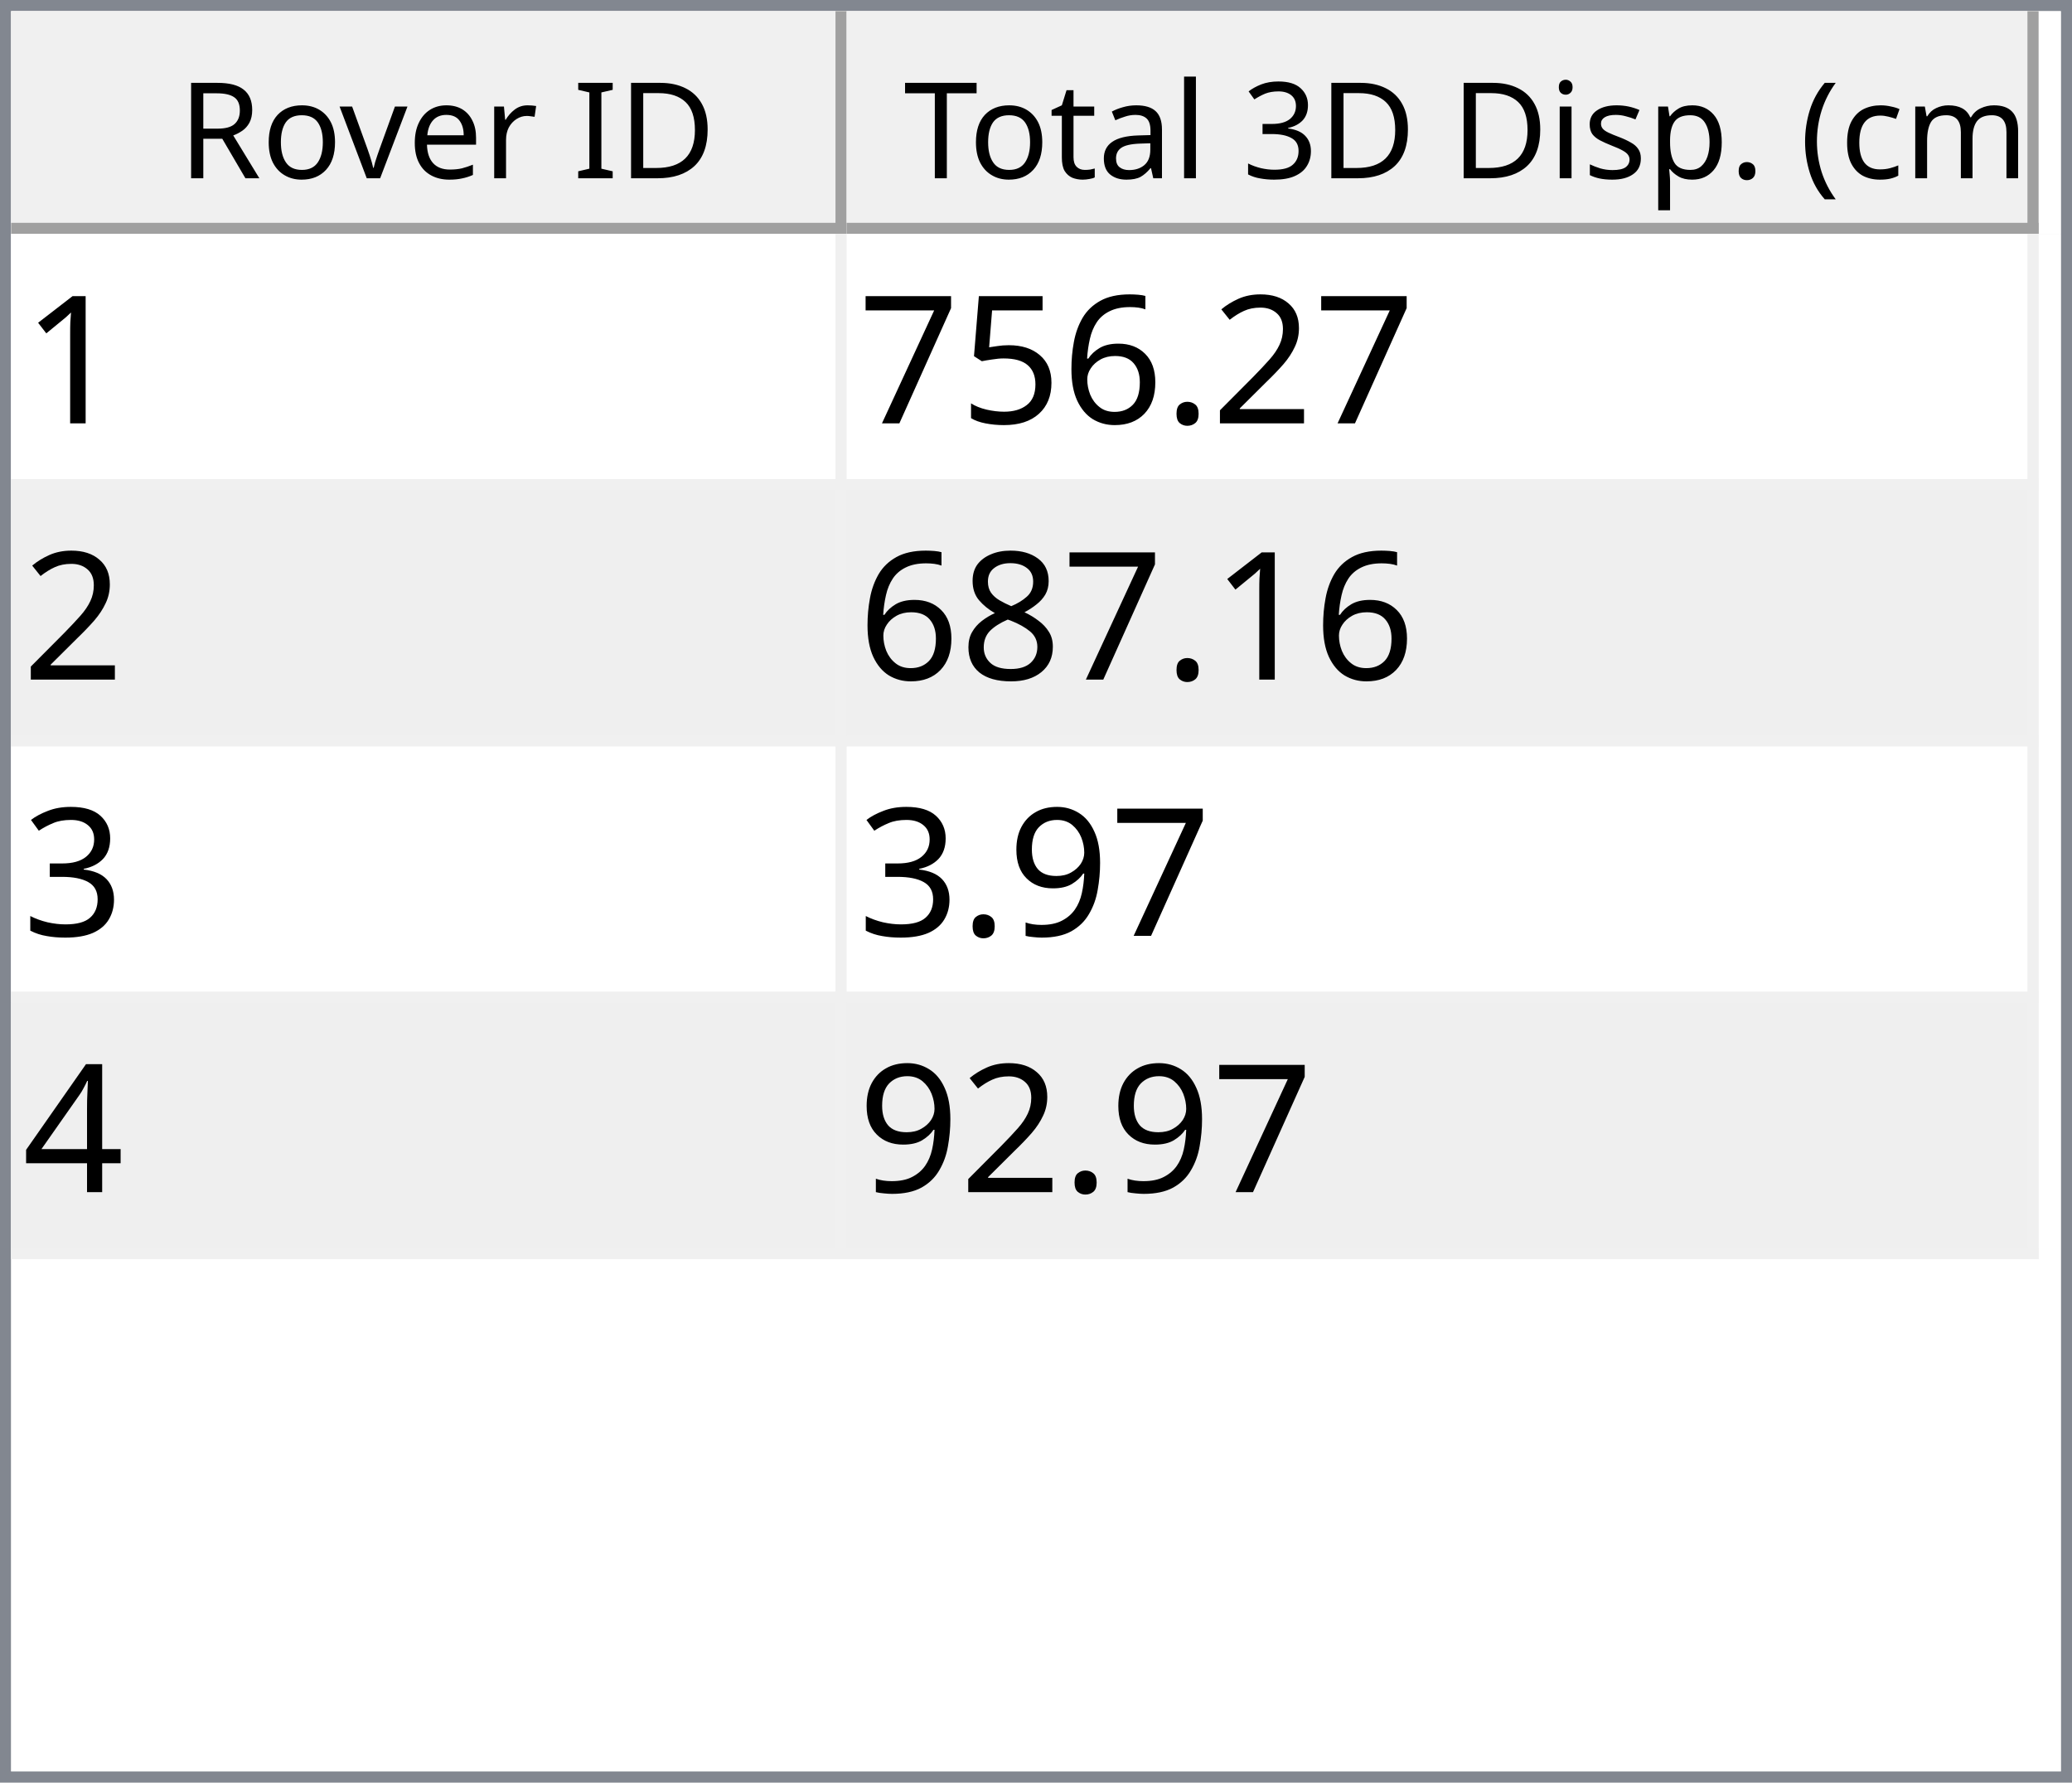
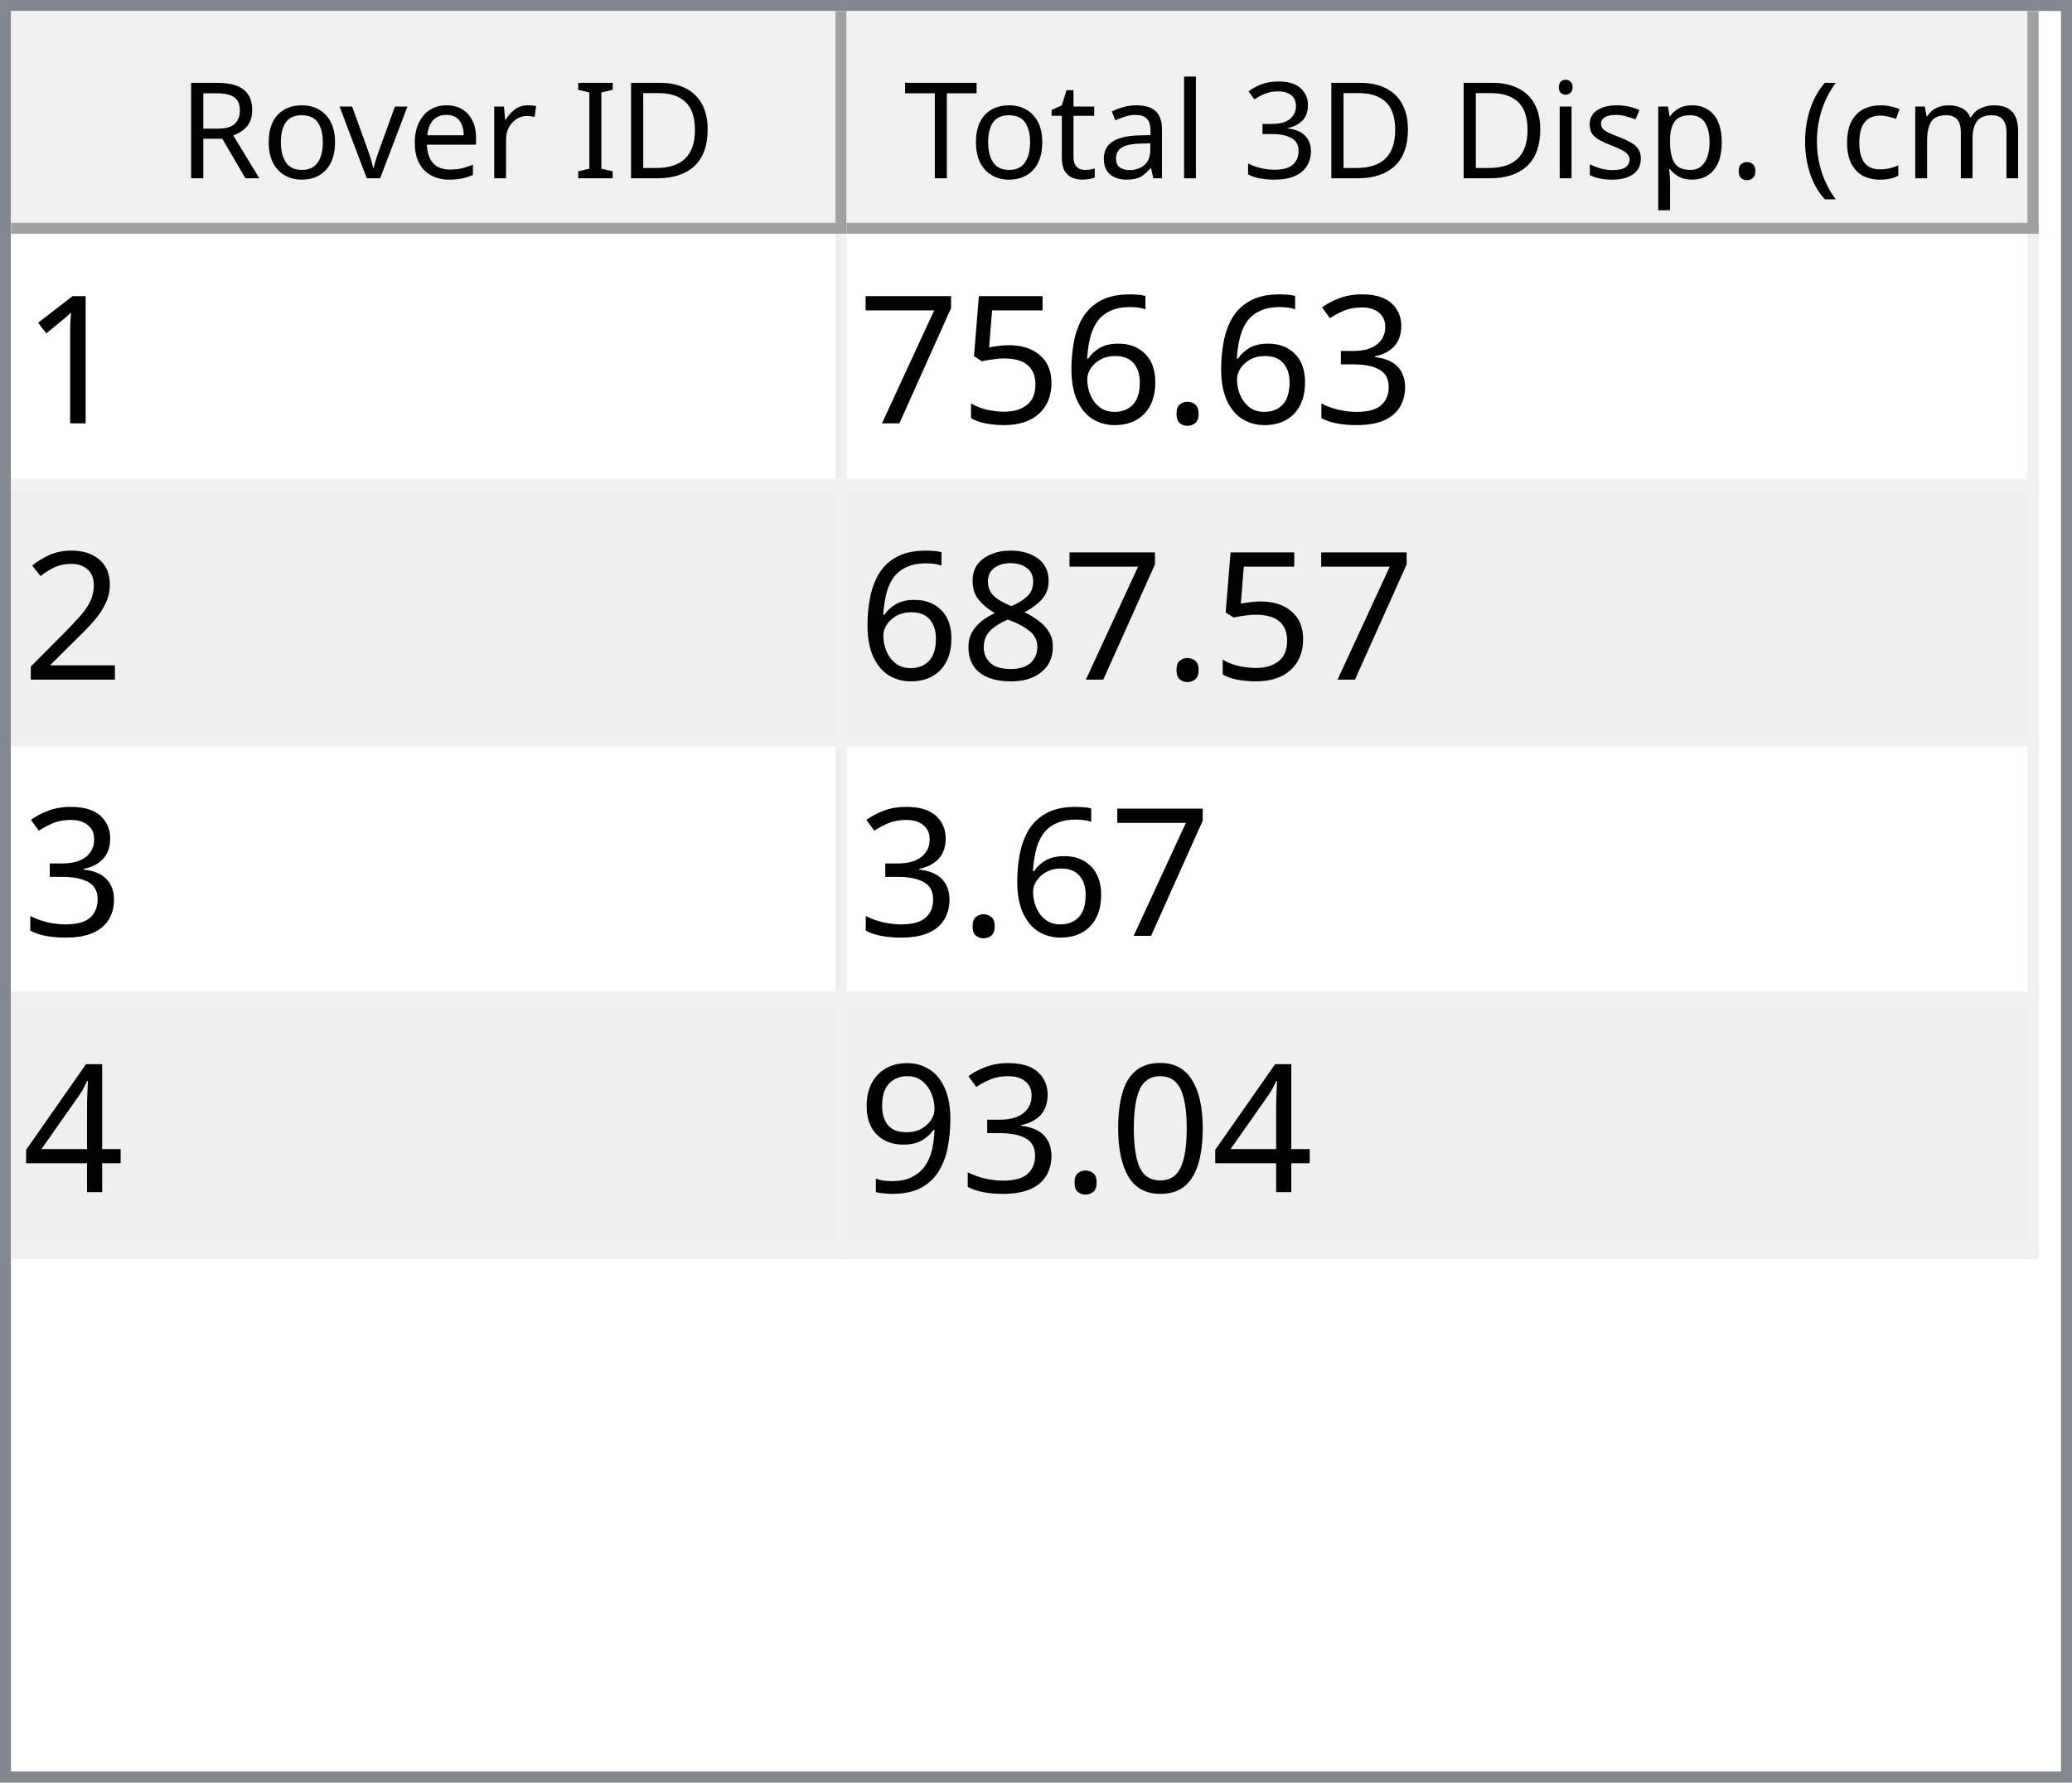
<svg xmlns="http://www.w3.org/2000/svg" style="fill-opacity:1; color-rendering:auto; color-interpolation:auto; text-rendering:auto; stroke:black; stroke-linecap:square; stroke-miterlimit:10; shape-rendering:auto; stroke-opacity:1; fill:black; stroke-dasharray:none; font-weight:normal; stroke-width:1; font-family:'Dialog'; font-style:normal; stroke-linejoin:miter; font-size:12px; stroke-dashoffset:0; image-rendering:auto;" width="186" height="160">
  <defs id="genericDefs" />
  <g>
    <defs id="defs1">
      <clipPath clipPathUnits="userSpaceOnUse" id="clipPath1">
        <path d="M0 0 L186 0 L186 160 L0 160 L0 0 Z" />
      </clipPath>
      <clipPath clipPathUnits="userSpaceOnUse" id="clipPath2">
        <path d="M0 0 L0 160 L186 160 L186 0 Z" />
      </clipPath>
      <clipPath clipPathUnits="userSpaceOnUse" id="clipPath3">
        <path d="M0 0 L0 20 L184 20 L184 0 Z" />
      </clipPath>
      <clipPath clipPathUnits="userSpaceOnUse" id="clipPath4">
        <path d="M0 0 L0 20 L75 20 L75 0 Z" />
      </clipPath>
      <clipPath clipPathUnits="userSpaceOnUse" id="clipPath5">
        <path d="M1 1 L1 19 L74 19 L74 1 Z" />
      </clipPath>
      <clipPath clipPathUnits="userSpaceOnUse" id="clipPath6">
        <path d="M0 0 L0 18 L73 18 L73 0 Z" />
      </clipPath>
      <clipPath clipPathUnits="userSpaceOnUse" id="clipPath7">
        <path d="M-0.5 -0.5 L-0.5 19.5 L74.5 19.5 L74.5 -0.5 Z" />
      </clipPath>
      <clipPath clipPathUnits="userSpaceOnUse" id="clipPath8">
        <path d="M0 0 L0 20 L107 20 L107 0 Z" />
      </clipPath>
      <clipPath clipPathUnits="userSpaceOnUse" id="clipPath9">
        <path d="M1 1 L1 19 L106 19 L106 1 Z" />
      </clipPath>
      <clipPath clipPathUnits="userSpaceOnUse" id="clipPath10">
        <path d="M0 0 L0 18 L105 18 L105 0 Z" />
      </clipPath>
      <clipPath clipPathUnits="userSpaceOnUse" id="clipPath11">
        <path d="M-0.5 -0.5 L-0.5 19.5 L106.5 19.5 L106.5 -0.5 Z" />
      </clipPath>
      <clipPath clipPathUnits="userSpaceOnUse" id="clipPath12">
        <path d="M0 0 L0 138 L184 138 L184 0 Z" />
      </clipPath>
      <clipPath clipPathUnits="userSpaceOnUse" id="clipPath13">
        <path d="M0 0 L0 92 L182 92 L182 0 Z" />
      </clipPath>
      <clipPath clipPathUnits="userSpaceOnUse" id="clipPath14">
        <path d="M-0.5 -0.5 L-0.5 91.5 L181.5 91.5 L181.5 -0.5 Z" />
      </clipPath>
      <clipPath clipPathUnits="userSpaceOnUse" id="clipPath15">
        <path d="M0 0 L0 22 L74 22 L74 0 Z" />
      </clipPath>
      <clipPath clipPathUnits="userSpaceOnUse" id="clipPath16">
        <path d="M0 0 L0 22 L106 22 L106 0 Z" />
      </clipPath>
      <font horiz-adv-x="64.551" id="font1">
        <font-face ascent="107.91" descent="25.098" units-per-em="100" style="font-style:normal; font-family:Segoe UI; font-weight:normal;" />
        <missing-glyph horiz-adv-x="64.551" d="M8.109 0 L8.109 68.266 L56.453 68.266 L56.453 0 L8.109 0 ZM15.328 7.234 L49.219 7.234 L49.219 61.031 L15.328 61.031 L15.328 7.234 Z" />
        <glyph unicode="D" horiz-adv-x="70.117" d="M9.188 0 L9.188 70.016 L28.516 70.016 Q65.531 70.016 65.531 35.891 Q65.531 19.672 55.25 9.836 Q44.969 0 27.734 0 L9.188 0 ZM17.391 62.594 L17.391 7.422 L27.828 7.422 Q41.609 7.422 49.273 14.797 Q56.938 22.172 56.938 35.688 Q56.938 62.594 28.328 62.594 L17.391 62.594 Z" />
        <glyph unicode="I" horiz-adv-x="26.611" d="M17.391 0 L9.188 0 L9.188 70.016 L17.391 70.016 L17.391 0 Z" />
        <glyph unicode=" " horiz-adv-x="27.393" d="" />
        <glyph unicode="r" horiz-adv-x="34.766" d="M34.188 41.891 Q32.078 43.5 28.125 43.5 Q23 43.5 19.555 38.672 Q16.109 33.844 16.109 25.484 L16.109 0 L8.109 0 L8.109 50 L16.109 50 L16.109 39.703 L16.312 39.703 Q18.016 44.969 21.531 47.922 Q25.047 50.875 29.391 50.875 Q32.516 50.875 34.188 50.203 L34.188 41.891 Z" />
        <glyph unicode="e" horiz-adv-x="52.295" d="M48.297 23 L12.984 23 Q13.188 14.656 17.484 10.109 Q21.781 5.562 29.297 5.562 Q37.75 5.562 44.828 11.141 L44.828 3.609 Q38.234 -1.172 27.391 -1.172 Q16.797 -1.172 10.742 5.641 Q4.688 12.453 4.688 24.812 Q4.688 36.469 11.305 43.82 Q17.922 51.172 27.734 51.172 Q37.547 51.172 42.922 44.828 Q48.297 38.484 48.297 27.203 L48.297 23 ZM40.094 29.781 Q40.047 36.719 36.75 40.578 Q33.453 44.438 27.594 44.438 Q21.922 44.438 17.969 40.383 Q14.016 36.328 13.094 29.781 L40.094 29.781 Z" />
        <glyph unicode="v" horiz-adv-x="47.9" d="M47.406 50 L27.484 0 L19.625 0 L0.688 50 L9.469 50 L22.172 13.672 Q23.578 9.672 23.922 6.688 L24.125 6.688 Q24.609 10.453 25.688 13.484 L38.969 50 L47.406 50 Z" />
        <glyph unicode="o" horiz-adv-x="58.594" d="M29 -1.172 Q17.922 -1.172 11.305 5.836 Q4.688 12.844 4.688 24.422 Q4.688 37.016 11.57 44.094 Q18.453 51.172 30.172 51.172 Q41.359 51.172 47.633 44.289 Q53.906 37.406 53.906 25.203 Q53.906 13.234 47.141 6.031 Q40.375 -1.172 29 -1.172 ZM29.594 44.438 Q21.875 44.438 17.383 39.188 Q12.891 33.938 12.891 24.703 Q12.891 15.828 17.43 10.695 Q21.969 5.562 29.594 5.562 Q37.359 5.562 41.531 10.594 Q45.703 15.625 45.703 24.906 Q45.703 34.281 41.531 39.359 Q37.359 44.438 29.594 44.438 Z" />
        <glyph unicode="R" horiz-adv-x="59.814" d="M59.375 0 L49.609 0 L37.891 19.625 Q36.281 22.359 34.766 24.289 Q33.25 26.219 31.664 27.438 Q30.078 28.656 28.25 29.219 Q26.422 29.781 24.125 29.781 L17.391 29.781 L17.391 0 L9.188 0 L9.188 70.016 L30.078 70.016 Q34.672 70.016 38.555 68.867 Q42.438 67.719 45.289 65.375 Q48.141 63.031 49.758 59.547 Q51.375 56.062 51.375 51.375 Q51.375 47.703 50.273 44.656 Q49.172 41.609 47.148 39.211 Q45.125 36.812 42.266 35.133 Q39.406 33.453 35.844 32.516 L35.844 32.328 Q37.594 31.547 38.891 30.547 Q40.188 29.547 41.359 28.18 Q42.531 26.812 43.68 25.078 Q44.828 23.344 46.234 21.047 L59.375 0 ZM17.391 62.594 L17.391 37.203 L28.516 37.203 Q31.594 37.203 34.203 38.133 Q36.812 39.062 38.719 40.797 Q40.625 42.531 41.703 45.047 Q42.781 47.562 42.781 50.688 Q42.781 56.297 39.141 59.445 Q35.5 62.594 28.609 62.594 L17.391 62.594 Z" />
        <glyph unicode=")" horiz-adv-x="30.176" d="M8.297 -15.922 L1.172 -15.922 Q16.406 2.344 16.406 26.812 Q16.406 51.469 1.078 70.016 L8.297 70.016 Q23.531 52.156 23.531 26.703 Q23.531 1.375 8.297 -15.922 Z" />
        <glyph unicode="m" horiz-adv-x="86.133" d="M79.109 0 L71.094 0 L71.094 28.719 Q71.094 37.016 68.531 40.727 Q65.969 44.438 59.906 44.438 Q54.781 44.438 51.195 39.75 Q47.609 35.062 47.609 28.516 L47.609 0 L39.594 0 L39.594 29.688 Q39.594 44.438 28.219 44.438 Q22.953 44.438 19.531 40.016 Q16.109 35.594 16.109 28.516 L16.109 0 L8.109 0 L8.109 50 L16.109 50 L16.109 42.094 L16.312 42.094 Q21.625 51.172 31.844 51.172 Q36.969 51.172 40.773 48.312 Q44.578 45.453 46 40.828 Q51.562 51.172 62.594 51.172 Q79.109 51.172 79.109 30.812 L79.109 0 Z" />
        <glyph unicode="c" horiz-adv-x="46.191" d="M42.188 2.297 Q36.422 -1.172 28.516 -1.172 Q17.828 -1.172 11.258 5.789 Q4.688 12.75 4.688 23.828 Q4.688 36.188 11.766 43.68 Q18.844 51.172 30.672 51.172 Q37.25 51.172 42.281 48.734 L42.281 40.531 Q36.719 44.438 30.375 44.438 Q22.703 44.438 17.797 38.945 Q12.891 33.453 12.891 24.516 Q12.891 15.719 17.508 10.641 Q22.125 5.562 29.891 5.562 Q36.422 5.562 42.188 9.906 L42.188 2.297 Z" />
        <glyph unicode="(" horiz-adv-x="30.176" d="M29.109 -15.922 L21.969 -15.922 Q6.844 1.375 6.844 26.703 Q6.844 52.156 21.969 70.016 L29.203 70.016 Q13.875 51.469 13.875 26.812 Q13.875 2.344 29.109 -15.922 Z" />
        <glyph unicode="." horiz-adv-x="21.68" d="M10.891 -1.078 Q8.641 -1.078 7.055 0.539 Q5.469 2.156 5.469 4.391 Q5.469 6.641 7.055 8.273 Q8.641 9.906 10.891 9.906 Q13.188 9.906 14.797 8.273 Q16.406 6.641 16.406 4.391 Q16.406 2.156 14.797 0.539 Q13.188 -1.078 10.891 -1.078 Z" />
        <glyph unicode="p" horiz-adv-x="58.789" d="M16.312 7.234 L16.109 7.234 L16.109 -23 L8.109 -23 L8.109 50 L16.109 50 L16.109 41.219 L16.312 41.219 Q22.219 51.172 33.594 51.172 Q43.266 51.172 48.688 44.461 Q54.109 37.75 54.109 26.469 Q54.109 13.922 48 6.375 Q41.891 -1.172 31.297 -1.172 Q21.578 -1.172 16.312 7.234 ZM16.109 27.391 L16.109 20.406 Q16.109 14.203 20.141 9.883 Q24.172 5.562 30.375 5.562 Q37.641 5.562 41.773 11.133 Q45.906 16.703 45.906 26.609 Q45.906 34.969 42.047 39.703 Q38.188 44.438 31.594 44.438 Q24.609 44.438 20.359 39.578 Q16.109 34.719 16.109 27.391 Z" />
        <glyph unicode="s" horiz-adv-x="42.432" d="M5.078 1.812 L5.078 10.406 Q11.625 5.562 19.484 5.562 Q30.031 5.562 30.031 12.594 Q30.031 14.594 29.125 15.992 Q28.219 17.391 26.68 18.461 Q25.141 19.531 23.07 20.383 Q21 21.234 18.609 22.172 Q15.281 23.484 12.766 24.828 Q10.25 26.172 8.57 27.859 Q6.891 29.547 6.031 31.695 Q5.172 33.844 5.172 36.719 Q5.172 40.234 6.789 42.945 Q8.406 45.656 11.086 47.484 Q13.766 49.312 17.211 50.242 Q20.656 51.172 24.312 51.172 Q30.812 51.172 35.938 48.922 L35.938 40.828 Q30.422 44.438 23.25 44.438 Q21 44.438 19.195 43.922 Q17.391 43.406 16.094 42.477 Q14.797 41.547 14.086 40.258 Q13.375 38.969 13.375 37.406 Q13.375 35.453 14.086 34.133 Q14.797 32.812 16.164 31.789 Q17.531 30.766 19.484 29.938 Q21.438 29.109 23.922 28.125 Q27.25 26.859 29.883 25.516 Q32.516 24.172 34.375 22.484 Q36.234 20.797 37.234 18.602 Q38.234 16.406 38.234 13.375 Q38.234 9.672 36.602 6.938 Q34.969 4.203 32.234 2.398 Q29.5 0.594 25.93 -0.289 Q22.359 -1.172 18.453 -1.172 Q10.75 -1.172 5.078 1.812 Z" />
        <glyph unicode="i" horiz-adv-x="24.219" d="M12.203 62.703 Q10.062 62.703 8.547 64.164 Q7.031 65.625 7.031 67.875 Q7.031 70.125 8.547 71.609 Q10.062 73.094 12.203 73.094 Q14.406 73.094 15.945 71.609 Q17.484 70.125 17.484 67.875 Q17.484 65.719 15.945 64.211 Q14.406 62.703 12.203 62.703 ZM16.109 0 L8.109 0 L8.109 50 L16.109 50 L16.109 0 Z" />
        <glyph unicode="3" horiz-adv-x="53.906" d="M46.531 19.828 Q46.531 15.094 44.75 11.211 Q42.969 7.328 39.719 4.57 Q36.469 1.812 31.93 0.297 Q27.391 -1.219 21.922 -1.219 Q11.922 -1.219 6 2.594 L6 11.188 Q13.094 5.609 22.219 5.609 Q25.875 5.609 28.828 6.539 Q31.781 7.469 33.906 9.227 Q36.031 10.984 37.18 13.477 Q38.328 15.969 38.328 19.094 Q38.328 32.812 18.797 32.812 L12.984 32.812 L12.984 39.594 L18.5 39.594 Q35.797 39.594 35.797 52.484 Q35.797 64.406 22.609 64.406 Q15.188 64.406 8.688 59.422 L8.688 67.188 Q15.375 71.188 24.609 71.188 Q29 71.188 32.57 69.969 Q36.141 68.75 38.68 66.555 Q41.219 64.359 42.609 61.281 Q44 58.203 44 54.5 Q44 40.672 30.031 36.719 L30.031 36.531 Q33.594 36.141 36.625 34.797 Q39.656 33.453 41.852 31.305 Q44.047 29.156 45.289 26.25 Q46.531 23.344 46.531 19.828 Z" />
        <glyph unicode="l" horiz-adv-x="24.219" d="M16.109 0 L8.109 0 L8.109 74.031 L16.109 74.031 L16.109 0 Z" />
        <glyph unicode="a" horiz-adv-x="50.879" d="M43.891 0 L35.891 0 L35.891 7.812 L35.688 7.812 Q30.469 -1.172 20.312 -1.172 Q12.844 -1.172 8.617 2.781 Q4.391 6.734 4.391 13.281 Q4.391 27.297 20.906 29.594 L35.891 31.688 Q35.891 44.438 25.594 44.438 Q16.547 44.438 9.281 38.281 L9.281 46.484 Q16.656 51.172 26.266 51.172 Q43.891 51.172 43.891 32.516 L43.891 0 ZM35.891 25.297 L23.828 23.641 Q18.266 22.859 15.43 20.875 Q12.594 18.891 12.594 13.875 Q12.594 10.203 15.211 7.883 Q17.828 5.562 22.172 5.562 Q28.125 5.562 32.008 9.742 Q35.891 13.922 35.891 20.312 L35.891 25.297 Z" />
        <glyph unicode="t" horiz-adv-x="33.887" d="M31.297 0.484 Q28.469 -1.078 23.828 -1.078 Q10.688 -1.078 10.688 13.578 L10.688 43.172 L2.094 43.172 L2.094 50 L10.688 50 L10.688 62.203 L18.703 64.797 L18.703 50 L31.297 50 L31.297 43.172 L18.703 43.172 L18.703 14.984 Q18.703 9.969 20.414 7.82 Q22.125 5.672 26.078 5.672 Q29.109 5.672 31.297 7.328 L31.297 0.484 Z" />
        <glyph unicode="T" horiz-adv-x="52.393" d="M50.594 62.594 L30.375 62.594 L30.375 0 L22.172 0 L22.172 62.594 L2 62.594 L2 70.016 L50.594 70.016 L50.594 62.594 Z" />
      </font>
      <font horiz-adv-x="75.0" id="font2">
        <font-face ascent="100.537" descent="21.973" units-per-em="100" style="font-style:normal; font-family:sans-serif; font-weight:normal;" />
        <missing-glyph horiz-adv-x="75.0" d="M12.5 0 L12.5 62.5 L62.5 62.5 L62.5 0 L12.5 0 ZM14.062 1.562 L60.938 1.562 L60.938 60.938 L14.062 60.938 L14.062 1.562 Z" />
        <glyph unicode="1" horiz-adv-x="55.615" d="M37.25 0 L28.469 0 L28.469 56 Q25.297 52.984 20.141 49.953 Q14.984 46.922 10.891 45.406 L10.891 53.906 Q18.266 57.375 23.781 62.305 Q29.297 67.234 31.594 71.875 L37.25 71.875 L37.25 0 Z" />
-         <glyph unicode="2" horiz-adv-x="55.615" d="M50.344 8.453 L50.344 0 L3.031 0 Q2.938 3.172 4.047 6.109 Q5.859 10.938 9.836 15.625 Q13.812 20.312 21.344 26.469 Q33.016 36.031 37.117 41.625 Q41.219 47.219 41.219 52.203 Q41.219 57.422 37.477 61.008 Q33.734 64.594 27.734 64.594 Q21.391 64.594 17.578 60.789 Q13.766 56.984 13.719 50.25 L4.688 51.172 Q5.609 61.281 11.664 66.578 Q17.719 71.875 27.938 71.875 Q38.234 71.875 44.242 66.164 Q50.25 60.453 50.25 52 Q50.25 47.703 48.492 43.555 Q46.734 39.406 42.656 34.812 Q38.578 30.219 29.109 22.219 Q21.188 15.578 18.945 13.211 Q16.703 10.844 15.234 8.453 L50.344 8.453 Z" />
+         <glyph unicode="3" horiz-adv-x="55.615" d="M4.203 18.891 L12.984 20.062 Q14.5 12.594 18.141 9.297 Q21.781 6 27 6 Q33.203 6 37.477 10.297 Q41.75 14.594 41.75 20.953 Q41.75 27 37.797 30.93 Q33.844 34.859 27.734 34.859 Q25.25 34.859 21.531 33.891 L22.516 41.609 Q23.391 41.5 23.922 41.5 Q29.547 41.5 34.039 44.43 Q38.531 47.359 38.531 53.469 Q38.531 58.297 35.258 61.477 Q31.984 64.656 26.812 64.656 Q21.688 64.656 18.266 61.43 Q14.844 58.203 13.875 51.766 L5.078 53.328 Q6.688 62.156 12.398 67.016 Q18.109 71.875 26.609 71.875 Q32.469 71.875 37.398 69.359 Q42.328 66.844 44.945 62.5 Q47.562 58.156 47.562 53.266 Q47.562 48.641 45.07 44.828 Q42.578 41.016 37.703 38.766 Q44.047 37.312 47.562 32.695 Q51.078 28.078 51.078 21.141 Q51.078 11.766 44.242 5.25 Q37.406 -1.266 26.953 -1.266 Q17.531 -1.266 11.305 4.352 Q5.078 9.969 4.203 18.891 Z" />
        <glyph unicode="." horiz-adv-x="27.783" d="M9.078 0 L9.078 10.016 L19.094 10.016 L19.094 0 L9.078 0 Z" />
        <glyph unicode="6" horiz-adv-x="55.615" d="M49.75 54.047 L41.016 53.375 Q39.844 58.547 37.703 60.891 Q34.125 64.656 28.906 64.656 Q24.703 64.656 21.531 62.312 Q17.391 59.281 14.992 53.469 Q12.594 47.656 12.5 36.922 Q15.672 41.75 20.266 44.094 Q24.859 46.438 29.891 46.438 Q38.672 46.438 44.852 39.969 Q51.031 33.5 51.031 23.25 Q51.031 16.5 48.125 10.719 Q45.219 4.938 40.141 1.859 Q35.062 -1.219 28.609 -1.219 Q17.625 -1.219 10.695 6.859 Q3.766 14.938 3.766 33.5 Q3.766 54.25 11.422 63.672 Q18.109 71.875 29.438 71.875 Q37.891 71.875 43.289 67.141 Q48.688 62.406 49.75 54.047 ZM13.875 23.188 Q13.875 18.656 15.797 14.508 Q17.719 10.359 21.188 8.18 Q24.656 6 28.469 6 Q34.031 6 38.039 10.492 Q42.047 14.984 42.047 22.703 Q42.047 30.125 38.086 34.398 Q34.125 38.672 28.125 38.672 Q22.172 38.672 18.023 34.398 Q13.875 30.125 13.875 23.188 Z" />
        <glyph unicode="5" horiz-adv-x="55.615" d="M4.156 18.75 L13.375 19.531 Q14.406 12.797 18.141 9.398 Q21.875 6 27.156 6 Q33.5 6 37.891 10.789 Q42.281 15.578 42.281 23.484 Q42.281 31 38.062 35.352 Q33.844 39.703 27 39.703 Q22.75 39.703 19.336 37.773 Q15.922 35.844 13.969 32.766 L5.719 33.844 L12.641 70.609 L48.25 70.609 L48.25 62.203 L19.672 62.203 L15.828 42.969 Q22.266 47.469 29.344 47.469 Q38.719 47.469 45.164 40.969 Q51.609 34.469 51.609 24.266 Q51.609 14.547 45.953 7.469 Q39.062 -1.219 27.156 -1.219 Q17.391 -1.219 11.211 4.25 Q5.031 9.719 4.156 18.75 Z" />
        <glyph unicode="7" horiz-adv-x="55.615" d="M4.734 62.203 L4.734 70.656 L51.078 70.656 L51.078 63.812 Q44.234 56.547 37.523 44.484 Q30.812 32.422 27.156 19.672 Q24.516 10.688 23.781 0 L14.75 0 Q14.891 8.453 18.062 20.414 Q21.234 32.375 27.172 43.484 Q33.109 54.594 39.797 62.203 L4.734 62.203 Z" />
+         <glyph unicode="2" horiz-adv-x="55.615" d="M50.344 8.453 L50.344 0 L3.031 0 Q2.938 3.172 4.047 6.109 Q5.859 10.938 9.836 15.625 Q13.812 20.312 21.344 26.469 Q33.016 36.031 37.117 41.625 Q41.219 47.219 41.219 52.203 Q41.219 57.422 37.477 61.008 Q33.734 64.594 27.734 64.594 Q21.391 64.594 17.578 60.789 Q13.766 56.984 13.719 50.25 L4.688 51.172 Q5.609 61.281 11.664 66.578 Q17.719 71.875 27.938 71.875 Q38.234 71.875 44.242 66.164 Q50.25 60.453 50.25 52 Q50.25 47.703 48.492 43.555 Q46.734 39.406 42.656 34.812 Q38.578 30.219 29.109 22.219 Q21.188 15.578 18.945 13.211 Q16.703 10.844 15.234 8.453 L50.344 8.453 Z" />
        <glyph unicode="8" horiz-adv-x="55.615" d="M17.672 38.812 Q12.203 40.828 9.57 44.539 Q6.938 48.25 6.938 53.422 Q6.938 61.234 12.555 66.555 Q18.172 71.875 27.484 71.875 Q36.859 71.875 42.578 66.43 Q48.297 60.984 48.297 53.172 Q48.297 48.188 45.68 44.508 Q43.062 40.828 37.75 38.812 Q44.344 36.672 47.781 31.883 Q51.219 27.094 51.219 20.453 Q51.219 11.281 44.727 5.031 Q38.234 -1.219 27.641 -1.219 Q17.047 -1.219 10.547 5.055 Q4.047 11.328 4.047 20.703 Q4.047 27.688 7.594 32.398 Q11.141 37.109 17.672 38.812 ZM15.922 53.719 Q15.922 48.641 19.195 45.414 Q22.469 42.188 27.688 42.188 Q32.766 42.188 36.016 45.383 Q39.266 48.578 39.266 53.219 Q39.266 58.062 35.914 61.359 Q32.562 64.656 27.594 64.656 Q22.562 64.656 19.242 61.43 Q15.922 58.203 15.922 53.719 ZM13.094 20.656 Q13.094 16.891 14.875 13.375 Q16.656 9.859 20.172 7.93 Q23.688 6 27.734 6 Q34.031 6 38.133 10.055 Q42.234 14.109 42.234 20.359 Q42.234 26.703 38.016 30.859 Q33.797 35.016 27.438 35.016 Q21.234 35.016 17.164 30.914 Q13.094 26.812 13.094 20.656 Z" />
-         <glyph unicode="3" horiz-adv-x="55.615" d="M4.203 18.891 L12.984 20.062 Q14.5 12.594 18.141 9.297 Q21.781 6 27 6 Q33.203 6 37.477 10.297 Q41.75 14.594 41.75 20.953 Q41.75 27 37.797 30.93 Q33.844 34.859 27.734 34.859 Q25.25 34.859 21.531 33.891 L22.516 41.609 Q23.391 41.5 23.922 41.5 Q29.547 41.5 34.039 44.43 Q38.531 47.359 38.531 53.469 Q38.531 58.297 35.258 61.477 Q31.984 64.656 26.812 64.656 Q21.688 64.656 18.266 61.43 Q14.844 58.203 13.875 51.766 L5.078 53.328 Q6.688 62.156 12.398 67.016 Q18.109 71.875 26.609 71.875 Q32.469 71.875 37.398 69.359 Q42.328 66.844 44.945 62.5 Q47.562 58.156 47.562 53.266 Q47.562 48.641 45.07 44.828 Q42.578 41.016 37.703 38.766 Q44.047 37.312 47.562 32.695 Q51.078 28.078 51.078 21.141 Q51.078 11.766 44.242 5.25 Q37.406 -1.266 26.953 -1.266 Q17.531 -1.266 11.305 4.352 Q5.078 9.969 4.203 18.891 Z" />
+         <glyph unicode="4" horiz-adv-x="55.615" d="M32.328 0 L32.328 17.141 L1.266 17.141 L1.266 25.203 L33.938 71.578 L41.109 71.578 L41.109 25.203 L50.781 25.203 L50.781 17.141 L41.109 17.141 L41.109 0 L32.328 0 ZM32.328 25.203 L32.328 57.469 L9.906 25.203 L32.328 25.203 Z" />
+         <glyph unicode="0" horiz-adv-x="55.615" d="M4.156 35.297 Q4.156 48 6.766 55.742 Q9.375 63.484 14.523 67.68 Q19.672 71.875 27.484 71.875 Q33.25 71.875 37.594 69.555 Q41.938 67.234 44.773 62.867 Q47.609 58.5 49.219 52.227 Q50.828 45.953 50.828 35.297 Q50.828 22.703 48.242 14.969 Q45.656 7.234 40.508 3.008 Q35.359 -1.219 27.484 -1.219 Q17.141 -1.219 11.234 6.203 Q4.156 15.141 4.156 35.297 ZM13.188 35.297 Q13.188 17.672 17.312 11.836 Q21.438 6 27.484 6 Q33.547 6 37.672 11.859 Q41.797 17.719 41.797 35.297 Q41.797 52.984 37.672 58.789 Q33.547 64.594 27.391 64.594 Q21.344 64.594 17.719 59.469 Q13.188 52.938 13.188 35.297 Z" />
        <glyph unicode="9" horiz-adv-x="55.615" d="M5.469 16.547 L13.922 17.328 Q14.984 11.375 18.016 8.688 Q21.047 6 25.781 6 Q29.828 6 32.883 7.859 Q35.938 9.719 37.891 12.82 Q39.844 15.922 41.164 21.195 Q42.484 26.469 42.484 31.938 Q42.484 32.516 42.438 33.688 Q39.797 29.5 35.234 26.883 Q30.672 24.266 25.344 24.266 Q16.453 24.266 10.305 30.711 Q4.156 37.156 4.156 47.703 Q4.156 58.594 10.578 65.234 Q17 71.875 26.656 71.875 Q33.641 71.875 39.43 68.117 Q45.219 64.359 48.219 57.398 Q51.219 50.438 51.219 37.25 Q51.219 23.531 48.242 15.406 Q45.266 7.281 39.383 3.031 Q33.5 -1.219 25.594 -1.219 Q17.188 -1.219 11.867 3.445 Q6.547 8.109 5.469 16.547 ZM41.453 48.141 Q41.453 55.719 37.43 60.156 Q33.406 64.594 27.734 64.594 Q21.875 64.594 17.531 59.812 Q13.188 55.031 13.188 47.406 Q13.188 40.578 17.312 36.305 Q21.438 32.031 27.484 32.031 Q33.594 32.031 37.523 36.305 Q41.453 40.578 41.453 48.141 Z" />
-         <glyph unicode="4" horiz-adv-x="55.615" d="M32.328 0 L32.328 17.141 L1.266 17.141 L1.266 25.203 L33.938 71.578 L41.109 71.578 L41.109 25.203 L50.781 25.203 L50.781 17.141 L41.109 17.141 L41.109 0 L32.328 0 ZM32.328 25.203 L32.328 57.469 L9.906 25.203 L32.328 25.203 Z" />
      </font>
    </defs>
    <g style="fill:white; stroke:white;">
      <rect x="0" y="0" width="186" style="clip-path:url(#clipPath1); stroke:none;" height="160" />
    </g>
    <g style="fill:white; text-rendering:optimizeSpeed; color-rendering:optimizeSpeed; image-rendering:optimizeSpeed; shape-rendering:crispEdges; stroke:white; color-interpolation:sRGB;">
      <rect x="0" width="186" height="160" y="0" style="stroke:none;" />
      <path style="stroke:none;" d="M0 160 L186 160 L186 0 L0 0 Z" />
    </g>
    <g style="fill:rgb(240,240,240); font-family:'Segoe UI'; stroke:rgb(240,240,240);">
      <rect x="0" y="0" width="186" style="clip-path:url(#clipPath2); stroke:none;" height="160" />
    </g>
    <g style="fill:rgb(130,135,144); font-family:'Segoe UI'; stroke:rgb(130,135,144);">
      <path d="M0 0 L186 0 L186 160 L0 160 L0 0 ZM1 1 L185 1 L185 159 L1 159 L1 1 Z" style="fill-rule:evenodd; clip-path:url(#clipPath2); stroke:none;" />
    </g>
    <g style="fill:white; font-family:'Segoe UI'; stroke:white;" transform="translate(1,1)">
      <rect x="0" y="0" width="184" style="clip-path:url(#clipPath3); stroke:none;" height="20" />
    </g>
    <g style="fill:rgb(240,240,240); font-family:'Segoe UI'; stroke:rgb(240,240,240);" transform="translate(1,1)">
      <rect x="0" y="0" width="75" style="clip-path:url(#clipPath4); stroke:none;" height="20" />
    </g>
    <g style="font-family:'Segoe UI';" transform="translate(2,2)">
      <text x="14" xml:space="preserve" y="14" style="clip-path:url(#clipPath6); stroke:none;">Rover ID</text>
    </g>
    <g style="fill:rgb(160,160,160); font-family:'Segoe UI'; stroke:rgb(160,160,160); stroke-linejoin:bevel;" transform="translate(1.5,1.5)">
      <line x1="74" x2="74" y1="0" style="fill:none; clip-path:url(#clipPath7);" y2="19" />
    </g>
    <g style="fill:rgb(160,160,160); font-family:'Segoe UI'; stroke:rgb(160,160,160); stroke-linejoin:bevel;" transform="matrix(1,0,0,1,1,1) translate(0.5,0.5)">
      <line x1="0" x2="74" y1="19" style="fill:none; clip-path:url(#clipPath7);" y2="19" />
    </g>
    <g style="fill:rgb(240,240,240); font-family:'Segoe UI'; stroke:rgb(240,240,240);" transform="translate(76,1)">
      <rect x="0" y="0" width="107" style="clip-path:url(#clipPath8); stroke:none;" height="20" />
    </g>
    <g style="font-family:'Segoe UI';" transform="translate(77,2)">
      <text x="1" xml:space="preserve" y="14" style="clip-path:url(#clipPath10); stroke:none;"> Total 3D Disp. (cm)</text>
    </g>
    <g style="fill:rgb(160,160,160); font-family:'Segoe UI'; stroke:rgb(160,160,160); stroke-linejoin:bevel;" transform="translate(76.5,1.5)">
      <line x1="106" x2="106" y1="0" style="fill:none; clip-path:url(#clipPath11);" y2="19" />
    </g>
    <g style="fill:rgb(160,160,160); font-family:'Segoe UI'; stroke:rgb(160,160,160); stroke-linejoin:bevel;" transform="matrix(1,0,0,1,76,1) translate(0.5,0.5)">
      <line x1="0" x2="106" y1="19" style="fill:none; clip-path:url(#clipPath11);" y2="19" />
    </g>
    <g style="fill:white; font-family:'Segoe UI'; stroke:white;" transform="translate(1,21)">
      <rect x="0" y="0" width="184" style="clip-path:url(#clipPath12); stroke:none;" height="138" />
    </g>
    <g style="fill:rgb(240,240,240); font-size:16px; font-family:sans-serif; stroke:rgb(240,240,240);" transform="translate(1,21)">
      <rect x="0" y="0" width="182" style="clip-path:url(#clipPath13); stroke:none;" height="92" />
      <line transform="translate(0.5,0.5)" x1="0" x2="181" y1="22" style="clip-path:url(#clipPath14); fill:none; stroke-linejoin:bevel;" y2="22" />
    </g>
    <g transform="matrix(1,0,0,1,1,21) translate(0.5,0.5)" style="fill:rgb(240,240,240); font-size:16px; font-family:sans-serif; stroke:rgb(240,240,240); stroke-linejoin:bevel;">
      <line x1="0" x2="181" y1="45" style="fill:none; clip-path:url(#clipPath14);" y2="45" />
    </g>
    <g transform="matrix(1,0,0,1,1,21) translate(0.5,0.5)" style="fill:rgb(240,240,240); font-size:16px; font-family:sans-serif; stroke:rgb(240,240,240); stroke-linejoin:bevel;">
      <line x1="0" x2="181" y1="68" style="fill:none; clip-path:url(#clipPath14);" y2="68" />
    </g>
    <g transform="matrix(1,0,0,1,1,21) translate(0.5,0.5)" style="fill:rgb(240,240,240); font-size:16px; font-family:sans-serif; stroke:rgb(240,240,240); stroke-linejoin:bevel;">
      <line x1="0" x2="181" y1="91" style="fill:none; clip-path:url(#clipPath14);" y2="91" />
    </g>
    <g transform="matrix(1,0,0,1,1,21) translate(0.5,0.5)" style="fill:rgb(240,240,240); font-size:16px; font-family:sans-serif; stroke:rgb(240,240,240); stroke-linejoin:bevel;">
      <line x1="74" x2="74" y1="0" style="fill:none; clip-path:url(#clipPath14);" y2="91" />
    </g>
    <g transform="matrix(1,0,0,1,1,21) translate(0.5,0.5)" style="fill:rgb(240,240,240); font-size:16px; font-family:sans-serif; stroke:rgb(240,240,240); stroke-linejoin:bevel;">
      <line x1="181" x2="181" y1="0" style="fill:none; clip-path:url(#clipPath14);" y2="91" />
    </g>
    <g style="fill:white; font-size:16px; font-family:sans-serif; stroke:white;" transform="matrix(1,0,0,1,1,21)">
      <rect x="0" y="0" width="74" style="clip-path:url(#clipPath15); stroke:none;" height="22" />
      <text x="1" y="17" style="fill:black; clip-path:url(#clipPath15); stroke:none;" xml:space="preserve">1</text>
    </g>
    <g style="fill:white; font-size:16px; font-family:sans-serif; stroke:white;" transform="matrix(1,0,0,1,1,21) translate(75,0)">
      <rect x="0" y="0" width="106" style="clip-path:url(#clipPath16); stroke:none;" height="22" />
-       <text x="1" y="17" style="fill:black; clip-path:url(#clipPath16); stroke:none;" xml:space="preserve">756.27</text>
+       <text x="1" y="17" style="fill:black; clip-path:url(#clipPath16); stroke:none;" xml:space="preserve">756.63</text>
    </g>
    <g style="fill:rgb(239,239,239); font-size:16px; font-family:sans-serif; stroke:rgb(239,239,239);" transform="matrix(1,0,0,1,1,21) translate(0,23)">
      <rect x="0" y="0" width="74" style="clip-path:url(#clipPath15); stroke:none;" height="22" />
      <text x="1" y="17" style="fill:black; clip-path:url(#clipPath15); stroke:none;" xml:space="preserve">2</text>
    </g>
    <g style="fill:rgb(239,239,239); font-size:16px; font-family:sans-serif; stroke:rgb(239,239,239);" transform="matrix(1,0,0,1,1,21) translate(75,23)">
      <rect x="0" y="0" width="106" style="clip-path:url(#clipPath16); stroke:none;" height="22" />
-       <text x="1" y="17" style="fill:black; clip-path:url(#clipPath16); stroke:none;" xml:space="preserve">687.16</text>
+       <text x="1" y="17" style="fill:black; clip-path:url(#clipPath16); stroke:none;" xml:space="preserve">687.57</text>
    </g>
    <g style="fill:white; font-size:16px; font-family:sans-serif; stroke:white;" transform="matrix(1,0,0,1,1,21) translate(0,46)">
      <rect x="0" y="0" width="74" style="clip-path:url(#clipPath15); stroke:none;" height="22" />
      <text x="1" y="17" style="fill:black; clip-path:url(#clipPath15); stroke:none;" xml:space="preserve">3</text>
    </g>
    <g style="fill:white; font-size:16px; font-family:sans-serif; stroke:white;" transform="matrix(1,0,0,1,1,21) translate(75,46)">
      <rect x="0" y="0" width="106" style="clip-path:url(#clipPath16); stroke:none;" height="22" />
-       <text x="1" y="17" style="fill:black; clip-path:url(#clipPath16); stroke:none;" xml:space="preserve">3.97</text>
+       <text x="1" y="17" style="fill:black; clip-path:url(#clipPath16); stroke:none;" xml:space="preserve">3.67</text>
    </g>
    <g style="fill:rgb(239,239,239); font-size:16px; font-family:sans-serif; stroke:rgb(239,239,239);" transform="matrix(1,0,0,1,1,21) translate(0,69)">
      <rect x="0" y="0" width="74" style="clip-path:url(#clipPath15); stroke:none;" height="22" />
      <text x="1" y="17" style="fill:black; clip-path:url(#clipPath15); stroke:none;" xml:space="preserve">4</text>
    </g>
    <g style="fill:rgb(239,239,239); font-size:16px; font-family:sans-serif; stroke:rgb(239,239,239);" transform="matrix(1,0,0,1,1,21) translate(75,69)">
      <rect x="0" y="0" width="106" style="clip-path:url(#clipPath16); stroke:none;" height="22" />
-       <text x="1" y="17" style="fill:black; clip-path:url(#clipPath16); stroke:none;" xml:space="preserve">92.97</text>
+       <text x="1" y="17" style="fill:black; clip-path:url(#clipPath16); stroke:none;" xml:space="preserve">93.04</text>
    </g>
  </g>
</svg>
